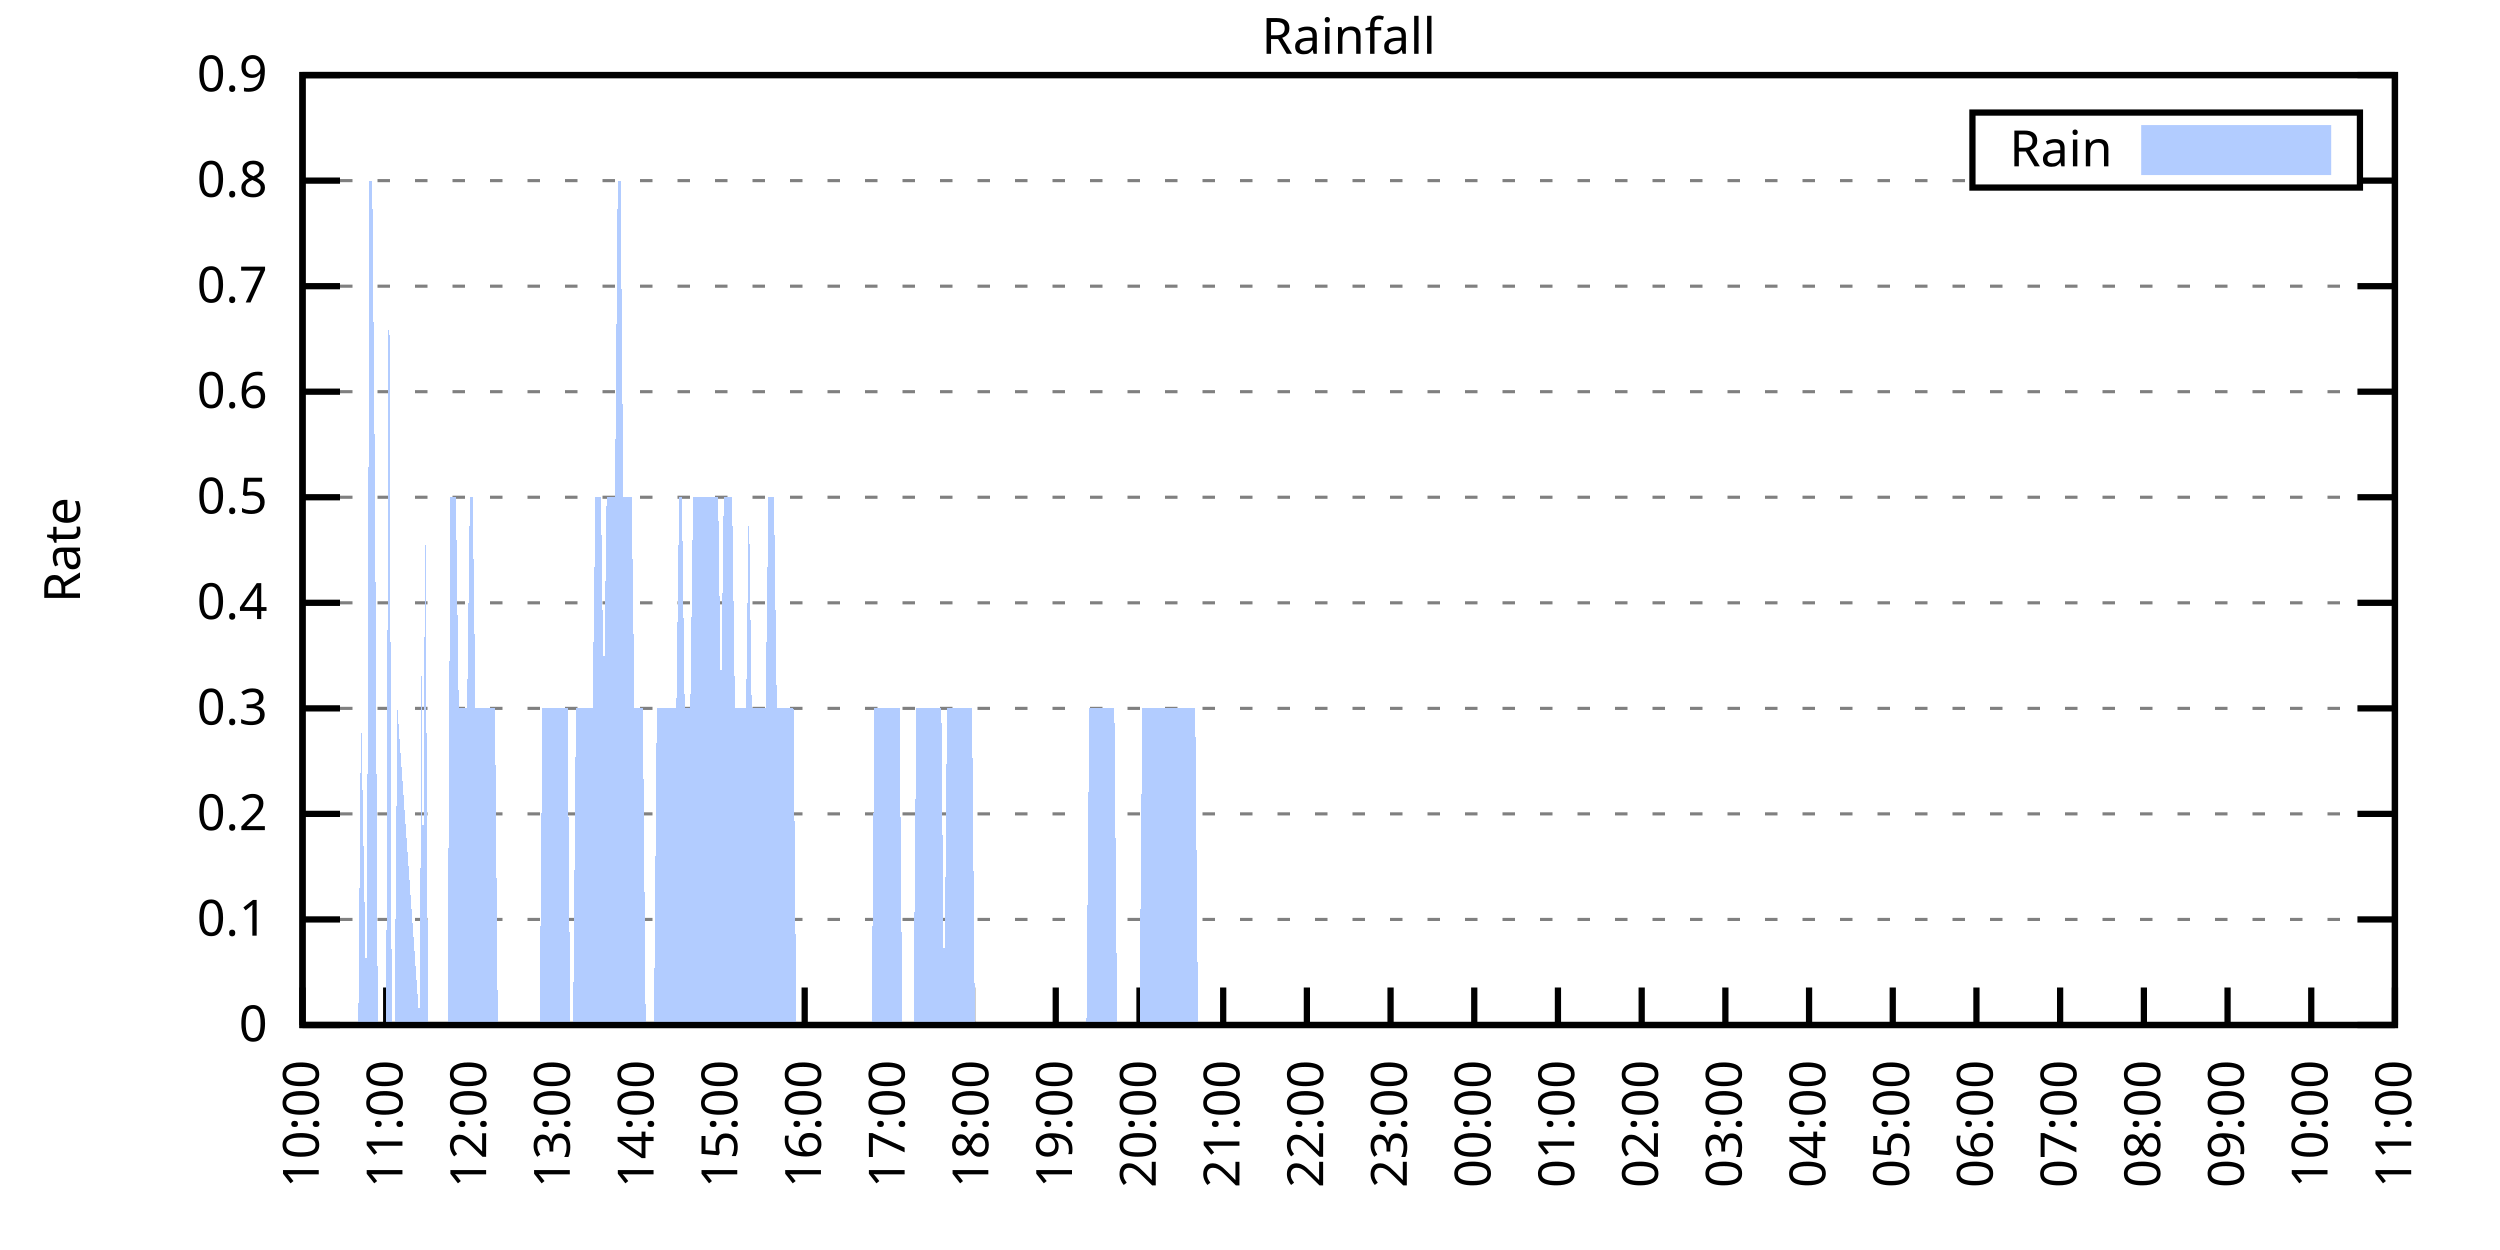
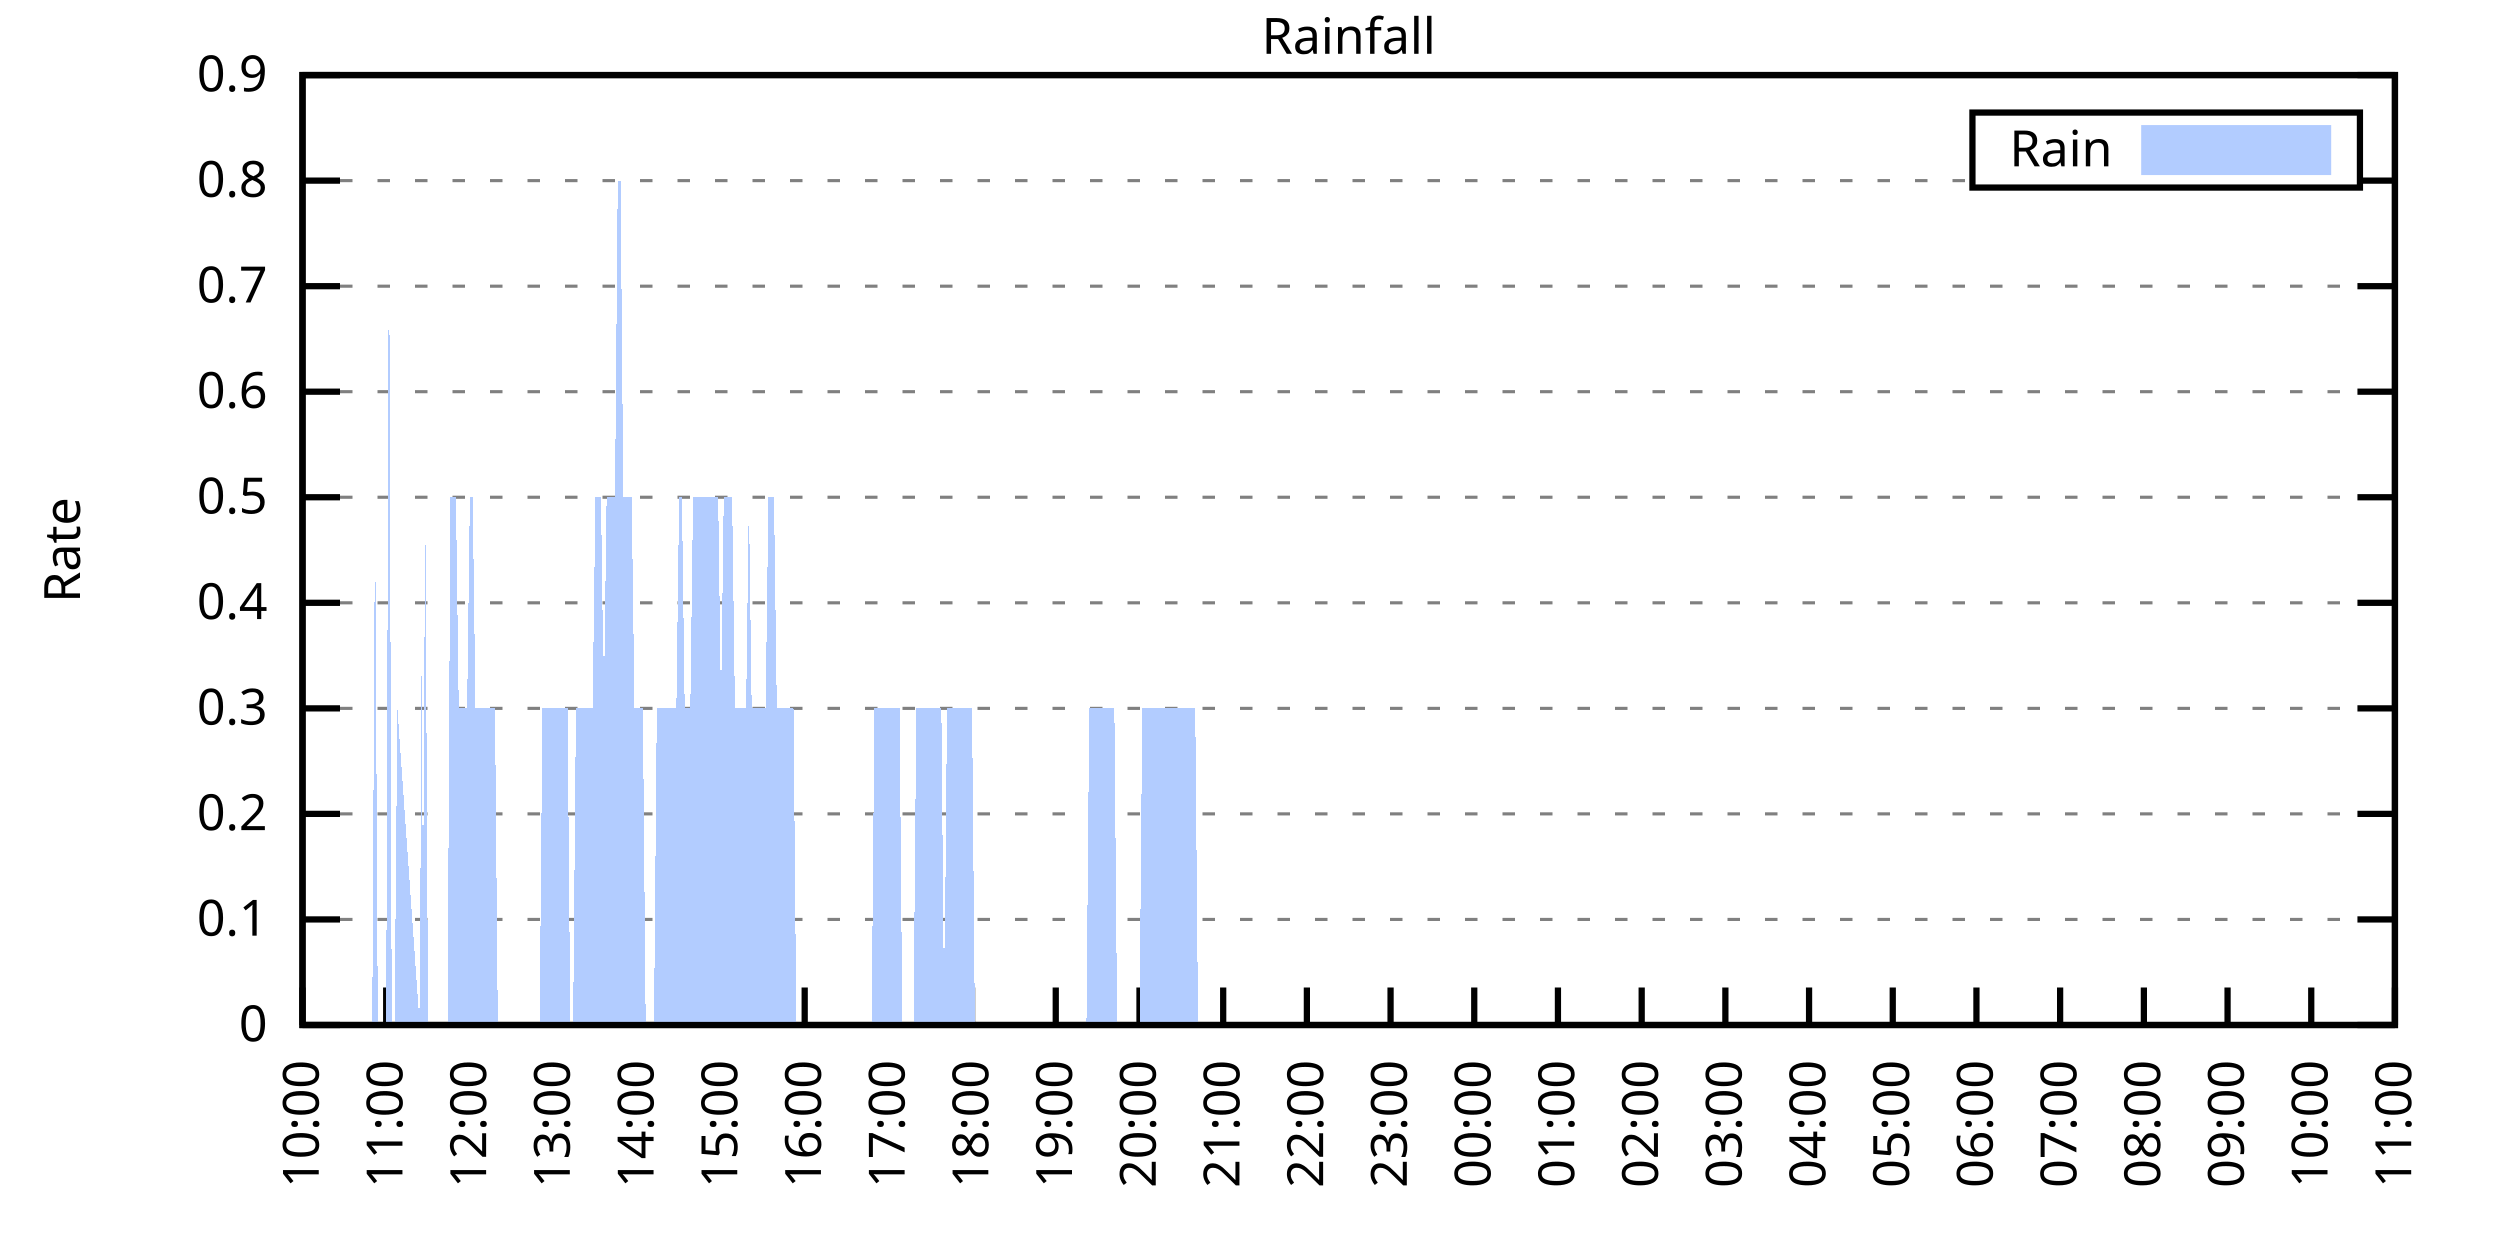
<svg xmlns="http://www.w3.org/2000/svg" xmlns:xlink="http://www.w3.org/1999/xlink" width="400" height="200" viewBox="0 0 400 200">
  <g id="gnuplot_canvas">
    <rect x="0" y="0" width="400" height="200" fill="none" />
    <defs>
      <circle id="gpDot" r="0.5" stroke-width="0.5" stroke="currentColor" />
      <path id="gpPt0" stroke-width="0.333" stroke="currentColor" d="M-1,0 h2 M0,-1 v2" />
      <path id="gpPt1" stroke-width="0.333" stroke="currentColor" d="M-1,-1 L1,1 M1,-1 L-1,1" />
      <path id="gpPt2" stroke-width="0.333" stroke="currentColor" d="M-1,0 L1,0 M0,-1 L0,1 M-1,-1 L1,1 M-1,1 L1,-1" />
      <rect id="gpPt3" stroke-width="0.333" stroke="currentColor" x="-1" y="-1" width="2" height="2" />
      <rect id="gpPt4" stroke-width="0.333" stroke="currentColor" fill="currentColor" x="-1" y="-1" width="2" height="2" />
      <circle id="gpPt5" stroke-width="0.333" stroke="currentColor" cx="0" cy="0" r="1" />
      <use xlink:href="#gpPt5" id="gpPt6" fill="currentColor" stroke="none" />
      <path id="gpPt7" stroke-width="0.333" stroke="currentColor" d="M0,-1.33 L-1.33,0.67 L1.33,0.67 z" />
      <use xlink:href="#gpPt7" id="gpPt8" fill="currentColor" stroke="none" />
      <use xlink:href="#gpPt7" id="gpPt9" stroke="currentColor" transform="rotate(180)" />
      <use xlink:href="#gpPt9" id="gpPt10" fill="currentColor" stroke="none" />
      <use xlink:href="#gpPt3" id="gpPt11" stroke="currentColor" transform="rotate(45)" />
      <use xlink:href="#gpPt11" id="gpPt12" fill="currentColor" stroke="none" />
      <path id="gpPt13" stroke-width="0.333" stroke="currentColor" d="M0,1.330 L1.265,0.411 L0.782,-1.067 L-0.782,-1.076 L-1.265,0.411 z" />
      <use xlink:href="#gpPt13" id="gpPt14" fill="currentColor" stroke="none" />
      <filter id="textbox" filterUnits="objectBoundingBox" x="0" y="0" height="1" width="1">
        <feFlood flood-color="white" flood-opacity="1" result="bgnd" />
        <feComposite in="SourceGraphic" in2="bgnd" operator="atop" />
      </filter>
      <filter id="greybox" filterUnits="objectBoundingBox" x="0" y="0" height="1" width="1">
        <feFlood flood-color="lightgrey" flood-opacity="1" result="grey" />
        <feComposite in="SourceGraphic" in2="grey" operator="atop" />
      </filter>
    </defs>
    <g fill="none" color="white" stroke="currentColor" stroke-width="1.00" stroke-linecap="butt" stroke-linejoin="miter">
</g>
    <g fill="none" color="black" stroke="currentColor" stroke-width="1.00" stroke-linecap="butt" stroke-linejoin="miter">
      <g stroke="none" shape-rendering="crispEdges">
        <polygon fill="rgb(255, 255, 255)" points="48.40,164.00 383.18,164.00 383.18,12.02 48.40,12.02 " />
      </g>
    </g>
    <g fill="none" color="black" stroke="currentColor" stroke-width="1.00" stroke-linecap="butt" stroke-linejoin="miter">
</g>
    <g fill="none" color="black" stroke="black" stroke-width="0.50" stroke-linecap="butt" stroke-linejoin="miter">
</g>
    <g fill="none" color="gray" stroke="currentColor" stroke-width="0.50" stroke-linecap="butt" stroke-linejoin="miter">
      <path stroke="gray" stroke-dasharray="2,4" class="gridline" d="M48.40,164.00 L383.19,164.00  " />
    </g>
    <g fill="none" color="gray" stroke="gray" stroke-width="1.00" stroke-linecap="butt" stroke-linejoin="miter">
</g>
    <g fill="none" color="black" stroke="currentColor" stroke-width="1.00" stroke-linecap="butt" stroke-linejoin="miter">
      <path stroke="black" d="M48.40,164.00 L54.40,164.00 M383.19,164.00 L377.19,164.00  " />
      <g transform="translate(42.80,166.60)" stroke="none" fill="black" font-family="Sans" font-size="8.00" text-anchor="end">
        <text>
          <tspan font-family="Sans"> 0</tspan>
        </text>
      </g>
    </g>
    <g fill="none" color="black" stroke="currentColor" stroke-width="1.00" stroke-linecap="butt" stroke-linejoin="miter">
</g>
    <g fill="none" color="black" stroke="black" stroke-width="0.50" stroke-linecap="butt" stroke-linejoin="miter">
</g>
    <g fill="none" color="gray" stroke="currentColor" stroke-width="0.50" stroke-linecap="butt" stroke-linejoin="miter">
      <path stroke="gray" stroke-dasharray="2,4" class="gridline" d="M48.40,147.11 L383.19,147.11  " />
    </g>
    <g fill="none" color="gray" stroke="gray" stroke-width="1.00" stroke-linecap="butt" stroke-linejoin="miter">
</g>
    <g fill="none" color="black" stroke="currentColor" stroke-width="1.00" stroke-linecap="butt" stroke-linejoin="miter">
      <path stroke="black" d="M48.40,147.11 L54.40,147.11 M383.19,147.11 L377.19,147.11  " />
      <g transform="translate(42.80,149.71)" stroke="none" fill="black" font-family="Sans" font-size="8.00" text-anchor="end">
        <text>
          <tspan font-family="Sans"> 0.1</tspan>
        </text>
      </g>
    </g>
    <g fill="none" color="black" stroke="currentColor" stroke-width="1.00" stroke-linecap="butt" stroke-linejoin="miter">
</g>
    <g fill="none" color="black" stroke="black" stroke-width="0.50" stroke-linecap="butt" stroke-linejoin="miter">
</g>
    <g fill="none" color="gray" stroke="currentColor" stroke-width="0.50" stroke-linecap="butt" stroke-linejoin="miter">
      <path stroke="gray" stroke-dasharray="2,4" class="gridline" d="M48.40,130.22 L383.19,130.22  " />
    </g>
    <g fill="none" color="gray" stroke="gray" stroke-width="1.00" stroke-linecap="butt" stroke-linejoin="miter">
</g>
    <g fill="none" color="black" stroke="currentColor" stroke-width="1.00" stroke-linecap="butt" stroke-linejoin="miter">
      <path stroke="black" d="M48.40,130.22 L54.40,130.22 M383.19,130.22 L377.19,130.22  " />
      <g transform="translate(42.80,132.82)" stroke="none" fill="black" font-family="Sans" font-size="8.00" text-anchor="end">
        <text>
          <tspan font-family="Sans"> 0.2</tspan>
        </text>
      </g>
    </g>
    <g fill="none" color="black" stroke="currentColor" stroke-width="1.00" stroke-linecap="butt" stroke-linejoin="miter">
</g>
    <g fill="none" color="black" stroke="black" stroke-width="0.50" stroke-linecap="butt" stroke-linejoin="miter">
</g>
    <g fill="none" color="gray" stroke="currentColor" stroke-width="0.50" stroke-linecap="butt" stroke-linejoin="miter">
      <path stroke="gray" stroke-dasharray="2,4" class="gridline" d="M48.40,113.34 L383.19,113.34  " />
    </g>
    <g fill="none" color="gray" stroke="gray" stroke-width="1.00" stroke-linecap="butt" stroke-linejoin="miter">
</g>
    <g fill="none" color="black" stroke="currentColor" stroke-width="1.00" stroke-linecap="butt" stroke-linejoin="miter">
      <path stroke="black" d="M48.40,113.34 L54.40,113.34 M383.19,113.34 L377.19,113.34  " />
      <g transform="translate(42.80,115.94)" stroke="none" fill="black" font-family="Sans" font-size="8.00" text-anchor="end">
        <text>
          <tspan font-family="Sans"> 0.3</tspan>
        </text>
      </g>
    </g>
    <g fill="none" color="black" stroke="currentColor" stroke-width="1.00" stroke-linecap="butt" stroke-linejoin="miter">
</g>
    <g fill="none" color="black" stroke="black" stroke-width="0.50" stroke-linecap="butt" stroke-linejoin="miter">
</g>
    <g fill="none" color="gray" stroke="currentColor" stroke-width="0.50" stroke-linecap="butt" stroke-linejoin="miter">
      <path stroke="gray" stroke-dasharray="2,4" class="gridline" d="M48.40,96.45 L383.19,96.45  " />
    </g>
    <g fill="none" color="gray" stroke="gray" stroke-width="1.00" stroke-linecap="butt" stroke-linejoin="miter">
</g>
    <g fill="none" color="black" stroke="currentColor" stroke-width="1.00" stroke-linecap="butt" stroke-linejoin="miter">
      <path stroke="black" d="M48.40,96.45 L54.40,96.45 M383.19,96.45 L377.19,96.45  " />
      <g transform="translate(42.80,99.05)" stroke="none" fill="black" font-family="Sans" font-size="8.00" text-anchor="end">
        <text>
          <tspan font-family="Sans"> 0.4</tspan>
        </text>
      </g>
    </g>
    <g fill="none" color="black" stroke="currentColor" stroke-width="1.00" stroke-linecap="butt" stroke-linejoin="miter">
</g>
    <g fill="none" color="black" stroke="black" stroke-width="0.50" stroke-linecap="butt" stroke-linejoin="miter">
</g>
    <g fill="none" color="gray" stroke="currentColor" stroke-width="0.50" stroke-linecap="butt" stroke-linejoin="miter">
      <path stroke="gray" stroke-dasharray="2,4" class="gridline" d="M48.40,79.56 L383.19,79.56  " />
    </g>
    <g fill="none" color="gray" stroke="gray" stroke-width="1.00" stroke-linecap="butt" stroke-linejoin="miter">
</g>
    <g fill="none" color="black" stroke="currentColor" stroke-width="1.00" stroke-linecap="butt" stroke-linejoin="miter">
      <path stroke="black" d="M48.40,79.56 L54.40,79.56 M383.19,79.56 L377.19,79.56  " />
      <g transform="translate(42.80,82.16)" stroke="none" fill="black" font-family="Sans" font-size="8.00" text-anchor="end">
        <text>
          <tspan font-family="Sans"> 0.5</tspan>
        </text>
      </g>
    </g>
    <g fill="none" color="black" stroke="currentColor" stroke-width="1.00" stroke-linecap="butt" stroke-linejoin="miter">
</g>
    <g fill="none" color="black" stroke="black" stroke-width="0.50" stroke-linecap="butt" stroke-linejoin="miter">
</g>
    <g fill="none" color="gray" stroke="currentColor" stroke-width="0.50" stroke-linecap="butt" stroke-linejoin="miter">
      <path stroke="gray" stroke-dasharray="2,4" class="gridline" d="M48.40,62.67 L383.19,62.67  " />
    </g>
    <g fill="none" color="gray" stroke="gray" stroke-width="1.00" stroke-linecap="butt" stroke-linejoin="miter">
</g>
    <g fill="none" color="black" stroke="currentColor" stroke-width="1.00" stroke-linecap="butt" stroke-linejoin="miter">
      <path stroke="black" d="M48.40,62.67 L54.40,62.67 M383.19,62.67 L377.19,62.67  " />
      <g transform="translate(42.80,65.27)" stroke="none" fill="black" font-family="Sans" font-size="8.00" text-anchor="end">
        <text>
          <tspan font-family="Sans"> 0.6</tspan>
        </text>
      </g>
    </g>
    <g fill="none" color="black" stroke="currentColor" stroke-width="1.00" stroke-linecap="butt" stroke-linejoin="miter">
</g>
    <g fill="none" color="black" stroke="black" stroke-width="0.50" stroke-linecap="butt" stroke-linejoin="miter">
</g>
    <g fill="none" color="gray" stroke="currentColor" stroke-width="0.50" stroke-linecap="butt" stroke-linejoin="miter">
      <path stroke="gray" stroke-dasharray="2,4" class="gridline" d="M48.40,45.79 L383.19,45.79  " />
    </g>
    <g fill="none" color="gray" stroke="gray" stroke-width="1.00" stroke-linecap="butt" stroke-linejoin="miter">
</g>
    <g fill="none" color="black" stroke="currentColor" stroke-width="1.00" stroke-linecap="butt" stroke-linejoin="miter">
      <path stroke="black" d="M48.40,45.79 L54.40,45.79 M383.19,45.79 L377.19,45.79  " />
      <g transform="translate(42.80,48.39)" stroke="none" fill="black" font-family="Sans" font-size="8.00" text-anchor="end">
        <text>
          <tspan font-family="Sans"> 0.7</tspan>
        </text>
      </g>
    </g>
    <g fill="none" color="black" stroke="currentColor" stroke-width="1.00" stroke-linecap="butt" stroke-linejoin="miter">
</g>
    <g fill="none" color="black" stroke="black" stroke-width="0.50" stroke-linecap="butt" stroke-linejoin="miter">
</g>
    <g fill="none" color="gray" stroke="currentColor" stroke-width="0.50" stroke-linecap="butt" stroke-linejoin="miter">
      <path stroke="gray" stroke-dasharray="2,4" class="gridline" d="M48.40,28.90 L315.59,28.90 M377.59,28.90 L383.19,28.90  " />
    </g>
    <g fill="none" color="gray" stroke="gray" stroke-width="1.00" stroke-linecap="butt" stroke-linejoin="miter">
</g>
    <g fill="none" color="black" stroke="currentColor" stroke-width="1.00" stroke-linecap="butt" stroke-linejoin="miter">
      <path stroke="black" d="M48.40,28.90 L54.40,28.90 M383.19,28.90 L377.19,28.90  " />
      <g transform="translate(42.80,31.50)" stroke="none" fill="black" font-family="Sans" font-size="8.00" text-anchor="end">
        <text>
          <tspan font-family="Sans"> 0.8</tspan>
        </text>
      </g>
    </g>
    <g fill="none" color="black" stroke="currentColor" stroke-width="1.00" stroke-linecap="butt" stroke-linejoin="miter">
</g>
    <g fill="none" color="black" stroke="black" stroke-width="0.50" stroke-linecap="butt" stroke-linejoin="miter">
</g>
    <g fill="none" color="gray" stroke="currentColor" stroke-width="0.50" stroke-linecap="butt" stroke-linejoin="miter">
      <path stroke="gray" stroke-dasharray="2,4" class="gridline" d="M48.40,12.01 L383.19,12.01  " />
    </g>
    <g fill="none" color="gray" stroke="gray" stroke-width="1.00" stroke-linecap="butt" stroke-linejoin="miter">
</g>
    <g fill="none" color="black" stroke="currentColor" stroke-width="1.00" stroke-linecap="butt" stroke-linejoin="miter">
      <path stroke="black" d="M48.40,12.01 L54.40,12.01 M383.19,12.01 L377.19,12.01  " />
      <g transform="translate(42.80,14.61)" stroke="none" fill="black" font-family="Sans" font-size="8.00" text-anchor="end">
        <text>
          <tspan font-family="Sans"> 0.9</tspan>
        </text>
      </g>
    </g>
    <g fill="none" color="black" stroke="currentColor" stroke-width="1.00" stroke-linecap="butt" stroke-linejoin="miter">
      <path stroke="black" d="M48.40,164.00 L48.40,158.00  " />
      <g transform="translate(51.00,169.60) rotate(270.00)" stroke="none" fill="black" font-family="Sans" font-size="8.00" text-anchor="end">
        <text>
          <tspan font-family="Sans">10:00</tspan>
        </text>
      </g>
    </g>
    <g fill="none" color="black" stroke="currentColor" stroke-width="1.00" stroke-linecap="butt" stroke-linejoin="miter">
      <path stroke="black" d="M61.79,164.00 L61.79,158.00  " />
      <g transform="translate(64.39,169.60) rotate(270.00)" stroke="none" fill="black" font-family="Sans" font-size="8.00" text-anchor="end">
        <text>
          <tspan font-family="Sans">11:00</tspan>
        </text>
      </g>
    </g>
    <g fill="none" color="black" stroke="currentColor" stroke-width="1.00" stroke-linecap="butt" stroke-linejoin="miter">
      <path stroke="black" d="M75.18,164.00 L75.18,158.00  " />
      <g transform="translate(77.78,169.60) rotate(270.00)" stroke="none" fill="black" font-family="Sans" font-size="8.00" text-anchor="end">
        <text>
          <tspan font-family="Sans">12:00</tspan>
        </text>
      </g>
    </g>
    <g fill="none" color="black" stroke="currentColor" stroke-width="1.00" stroke-linecap="butt" stroke-linejoin="miter">
      <path stroke="black" d="M88.57,164.00 L88.57,158.00  " />
      <g transform="translate(91.17,169.60) rotate(270.00)" stroke="none" fill="black" font-family="Sans" font-size="8.00" text-anchor="end">
        <text>
          <tspan font-family="Sans">13:00</tspan>
        </text>
      </g>
    </g>
    <g fill="none" color="black" stroke="currentColor" stroke-width="1.00" stroke-linecap="butt" stroke-linejoin="miter">
      <path stroke="black" d="M101.97,164.00 L101.97,158.00  " />
      <g transform="translate(104.57,169.60) rotate(270.00)" stroke="none" fill="black" font-family="Sans" font-size="8.00" text-anchor="end">
        <text>
          <tspan font-family="Sans">14:00</tspan>
        </text>
      </g>
    </g>
    <g fill="none" color="black" stroke="currentColor" stroke-width="1.00" stroke-linecap="butt" stroke-linejoin="miter">
      <path stroke="black" d="M115.36,164.00 L115.36,158.00  " />
      <g transform="translate(117.96,169.60) rotate(270.00)" stroke="none" fill="black" font-family="Sans" font-size="8.00" text-anchor="end">
        <text>
          <tspan font-family="Sans">15:00</tspan>
        </text>
      </g>
    </g>
    <g fill="none" color="black" stroke="currentColor" stroke-width="1.00" stroke-linecap="butt" stroke-linejoin="miter">
      <path stroke="black" d="M128.75,164.00 L128.75,158.00  " />
      <g transform="translate(131.35,169.60) rotate(270.00)" stroke="none" fill="black" font-family="Sans" font-size="8.00" text-anchor="end">
        <text>
          <tspan font-family="Sans">16:00</tspan>
        </text>
      </g>
    </g>
    <g fill="none" color="black" stroke="currentColor" stroke-width="1.00" stroke-linecap="butt" stroke-linejoin="miter">
      <path stroke="black" d="M142.14,164.00 L142.14,158.00  " />
      <g transform="translate(144.74,169.60) rotate(270.00)" stroke="none" fill="black" font-family="Sans" font-size="8.00" text-anchor="end">
        <text>
          <tspan font-family="Sans">17:00</tspan>
        </text>
      </g>
    </g>
    <g fill="none" color="black" stroke="currentColor" stroke-width="1.00" stroke-linecap="butt" stroke-linejoin="miter">
      <path stroke="black" d="M155.53,164.00 L155.53,158.00  " />
      <g transform="translate(158.13,169.60) rotate(270.00)" stroke="none" fill="black" font-family="Sans" font-size="8.00" text-anchor="end">
        <text>
          <tspan font-family="Sans">18:00</tspan>
        </text>
      </g>
    </g>
    <g fill="none" color="black" stroke="currentColor" stroke-width="1.00" stroke-linecap="butt" stroke-linejoin="miter">
      <path stroke="black" d="M168.92,164.00 L168.92,158.00  " />
      <g transform="translate(171.52,169.60) rotate(270.00)" stroke="none" fill="black" font-family="Sans" font-size="8.00" text-anchor="end">
        <text>
          <tspan font-family="Sans">19:00</tspan>
        </text>
      </g>
    </g>
    <g fill="none" color="black" stroke="currentColor" stroke-width="1.00" stroke-linecap="butt" stroke-linejoin="miter">
      <path stroke="black" d="M182.32,164.00 L182.32,158.00  " />
      <g transform="translate(184.92,169.60) rotate(270.00)" stroke="none" fill="black" font-family="Sans" font-size="8.00" text-anchor="end">
        <text>
          <tspan font-family="Sans">20:00</tspan>
        </text>
      </g>
    </g>
    <g fill="none" color="black" stroke="currentColor" stroke-width="1.00" stroke-linecap="butt" stroke-linejoin="miter">
      <path stroke="black" d="M195.71,164.00 L195.71,158.00  " />
      <g transform="translate(198.31,169.60) rotate(270.00)" stroke="none" fill="black" font-family="Sans" font-size="8.00" text-anchor="end">
        <text>
          <tspan font-family="Sans">21:00</tspan>
        </text>
      </g>
    </g>
    <g fill="none" color="black" stroke="currentColor" stroke-width="1.00" stroke-linecap="butt" stroke-linejoin="miter">
      <path stroke="black" d="M209.10,164.00 L209.10,158.00  " />
      <g transform="translate(211.70,169.60) rotate(270.00)" stroke="none" fill="black" font-family="Sans" font-size="8.00" text-anchor="end">
        <text>
          <tspan font-family="Sans">22:00</tspan>
        </text>
      </g>
    </g>
    <g fill="none" color="black" stroke="currentColor" stroke-width="1.00" stroke-linecap="butt" stroke-linejoin="miter">
      <path stroke="black" d="M222.49,164.00 L222.49,158.00  " />
      <g transform="translate(225.09,169.60) rotate(270.00)" stroke="none" fill="black" font-family="Sans" font-size="8.00" text-anchor="end">
        <text>
          <tspan font-family="Sans">23:00</tspan>
        </text>
      </g>
    </g>
    <g fill="none" color="black" stroke="currentColor" stroke-width="1.00" stroke-linecap="butt" stroke-linejoin="miter">
      <path stroke="black" d="M235.88,164.00 L235.88,158.00  " />
      <g transform="translate(238.48,169.60) rotate(270.00)" stroke="none" fill="black" font-family="Sans" font-size="8.00" text-anchor="end">
        <text>
          <tspan font-family="Sans">00:00</tspan>
        </text>
      </g>
    </g>
    <g fill="none" color="black" stroke="currentColor" stroke-width="1.00" stroke-linecap="butt" stroke-linejoin="miter">
      <path stroke="black" d="M249.27,164.00 L249.27,158.00  " />
      <g transform="translate(251.87,169.60) rotate(270.00)" stroke="none" fill="black" font-family="Sans" font-size="8.00" text-anchor="end">
        <text>
          <tspan font-family="Sans">01:00</tspan>
        </text>
      </g>
    </g>
    <g fill="none" color="black" stroke="currentColor" stroke-width="1.00" stroke-linecap="butt" stroke-linejoin="miter">
      <path stroke="black" d="M262.67,164.00 L262.67,158.00  " />
      <g transform="translate(265.27,169.60) rotate(270.00)" stroke="none" fill="black" font-family="Sans" font-size="8.00" text-anchor="end">
        <text>
          <tspan font-family="Sans">02:00</tspan>
        </text>
      </g>
    </g>
    <g fill="none" color="black" stroke="currentColor" stroke-width="1.00" stroke-linecap="butt" stroke-linejoin="miter">
      <path stroke="black" d="M276.06,164.00 L276.06,158.00  " />
      <g transform="translate(278.66,169.60) rotate(270.00)" stroke="none" fill="black" font-family="Sans" font-size="8.00" text-anchor="end">
        <text>
          <tspan font-family="Sans">03:00</tspan>
        </text>
      </g>
    </g>
    <g fill="none" color="black" stroke="currentColor" stroke-width="1.00" stroke-linecap="butt" stroke-linejoin="miter">
      <path stroke="black" d="M289.45,164.00 L289.45,158.00  " />
      <g transform="translate(292.05,169.60) rotate(270.00)" stroke="none" fill="black" font-family="Sans" font-size="8.00" text-anchor="end">
        <text>
          <tspan font-family="Sans">04:00</tspan>
        </text>
      </g>
    </g>
    <g fill="none" color="black" stroke="currentColor" stroke-width="1.00" stroke-linecap="butt" stroke-linejoin="miter">
      <path stroke="black" d="M302.84,164.00 L302.84,158.00  " />
      <g transform="translate(305.44,169.60) rotate(270.00)" stroke="none" fill="black" font-family="Sans" font-size="8.00" text-anchor="end">
        <text>
          <tspan font-family="Sans">05:00</tspan>
        </text>
      </g>
    </g>
    <g fill="none" color="black" stroke="currentColor" stroke-width="1.00" stroke-linecap="butt" stroke-linejoin="miter">
      <path stroke="black" d="M316.23,164.00 L316.23,158.00  " />
      <g transform="translate(318.83,169.60) rotate(270.00)" stroke="none" fill="black" font-family="Sans" font-size="8.00" text-anchor="end">
        <text>
          <tspan font-family="Sans">06:00</tspan>
        </text>
      </g>
    </g>
    <g fill="none" color="black" stroke="currentColor" stroke-width="1.00" stroke-linecap="butt" stroke-linejoin="miter">
      <path stroke="black" d="M329.62,164.00 L329.62,158.00  " />
      <g transform="translate(332.22,169.60) rotate(270.00)" stroke="none" fill="black" font-family="Sans" font-size="8.00" text-anchor="end">
        <text>
          <tspan font-family="Sans">07:00</tspan>
        </text>
      </g>
    </g>
    <g fill="none" color="black" stroke="currentColor" stroke-width="1.00" stroke-linecap="butt" stroke-linejoin="miter">
      <path stroke="black" d="M343.02,164.00 L343.02,158.00  " />
      <g transform="translate(345.62,169.60) rotate(270.00)" stroke="none" fill="black" font-family="Sans" font-size="8.00" text-anchor="end">
        <text>
          <tspan font-family="Sans">08:00</tspan>
        </text>
      </g>
    </g>
    <g fill="none" color="black" stroke="currentColor" stroke-width="1.00" stroke-linecap="butt" stroke-linejoin="miter">
      <path stroke="black" d="M356.41,164.00 L356.41,158.00  " />
      <g transform="translate(359.01,169.60) rotate(270.00)" stroke="none" fill="black" font-family="Sans" font-size="8.00" text-anchor="end">
        <text>
          <tspan font-family="Sans">09:00</tspan>
        </text>
      </g>
    </g>
    <g fill="none" color="black" stroke="currentColor" stroke-width="1.00" stroke-linecap="butt" stroke-linejoin="miter">
      <path stroke="black" d="M369.80,164.00 L369.80,158.00  " />
      <g transform="translate(372.40,169.60) rotate(270.00)" stroke="none" fill="black" font-family="Sans" font-size="8.00" text-anchor="end">
        <text>
          <tspan font-family="Sans">10:00</tspan>
        </text>
      </g>
    </g>
    <g fill="none" color="black" stroke="currentColor" stroke-width="1.00" stroke-linecap="butt" stroke-linejoin="miter">
      <path stroke="black" d="M383.19,164.00 L383.19,158.00  " />
      <g transform="translate(385.79,169.60) rotate(270.00)" stroke="none" fill="black" font-family="Sans" font-size="8.00" text-anchor="end">
        <text>
          <tspan font-family="Sans">11:00</tspan>
        </text>
      </g>
    </g>
    <g fill="none" color="black" stroke="currentColor" stroke-width="1.00" stroke-linecap="butt" stroke-linejoin="miter">
</g>
    <g fill="none" color="black" stroke="currentColor" stroke-width="1.00" stroke-linecap="butt" stroke-linejoin="miter">
      <path stroke="black" d="M48.40,12.01 L48.40,164.00 L383.19,164.00 L383.19,12.01 L48.40,12.01 Z  " />
    </g>
    <g fill="none" color="black" stroke="currentColor" stroke-width="1.00" stroke-linecap="butt" stroke-linejoin="miter">
</g>
    <g fill="none" color="black" stroke="currentColor" stroke-width="1.00" stroke-linecap="butt" stroke-linejoin="miter">
      <path stroke="black" d="M315.59,30.01 L315.59,18.01 L377.59,18.01 L377.59,30.01 L315.59,30.01 Z  " />
    </g>
    <g id="Rainfall_plot_1">
      <g fill="none" color="white" stroke="black" stroke-width="2.00" stroke-linecap="butt" stroke-linejoin="miter">
</g>
      <g fill="none" color="black" stroke="currentColor" stroke-width="2.00" stroke-linecap="butt" stroke-linejoin="miter">
        <g transform="translate(337.99,26.61)" stroke="none" fill="black" font-family="Sans" font-size="8.00" text-anchor="end">
          <text>
            <tspan font-family="Sans">Rain</tspan>
          </text>
        </g>
      </g>
      <g fill="none" color="black" stroke="currentColor" stroke-width="2.00" stroke-linecap="butt" stroke-linejoin="miter">
        <g stroke="none" shape-rendering="crispEdges">
          <polygon fill="rgb(178, 204, 255)" points="343.59,27.01 371.99,27.01 371.99,21.01 343.59,21.01 " />
        </g>
        <path stroke="rgb(178, 204, 255)" d="M343.59,27.01 L371.99,27.01 L371.99,21.01 L343.59,21.01 L343.59,27.01 Z  " />
      </g>
      <g fill="none" color="black" stroke="currentColor" stroke-width="2.00" stroke-linecap="butt" stroke-linejoin="miter">
        <g stroke="none" shape-rendering="crispEdges">
-           <polygon fill="rgb(178, 204, 255)" points="51.97,164.00 52.42,164.00 52.86,164.00 53.31,164.00 53.76,164.00 54.20,164.00 54.65,164.00 55.10,164.00 55.54,164.00 57.33,164.00 57.77,113.34 58.67,164.00 59.11,28.90 59.56,28.90 60.01,79.56 60.45,164.00 60.90,164.00 61.35,164.00 61.79,164.00 62.24,28.90 62.68,164.00 63.13,164.00 63.58,113.34 67.15,164.00 67.59,79.56 67.59,164.00 68.04,79.56 68.49,164.00 68.93,164.00 69.38,164.00 69.83,164.00 70.27,164.00 70.72,164.00 71.17,164.00 71.61,164.00 72.06,79.56 72.50,79.56 72.95,79.56 73.40,113.34 73.84,113.34 74.29,113.34 74.74,113.34 75.18,79.56 75.63,79.56 76.08,113.34 76.52,113.34 76.97,113.34 77.42,113.34 77.86,113.34 78.31,113.34 78.75,113.34 79.20,113.34 79.65,164.00 80.09,164.00 80.54,164.00 80.99,164.00 81.43,164.00 81.88,164.00 82.33,164.00 82.77,164.00 83.22,164.00 83.66,164.00 84.11,164.00 84.56,164.00 85.00,164.00 85.45,164.00 85.90,164.00 86.34,164.00 86.79,113.34 87.24,113.34 87.68,113.34 88.13,113.34 88.57,113.34 89.02,113.34 89.47,113.34 89.91,113.34 90.36,113.34 90.81,113.34 91.25,164.00 91.70,164.00 92.15,113.34 92.59,113.34 93.04,113.34 93.49,113.34 93.93,113.34 94.38,113.34 94.82,113.34 95.27,79.56 95.72,79.56 96.16,79.56 96.61,113.34 97.06,79.56 97.50,79.56 97.95,79.56 98.40,79.56 98.84,28.90 99.29,28.90 99.73,79.56 100.18,79.56 100.63,79.56 101.07,79.56 101.52,113.34 101.97,113.34 102.41,113.34 102.86,113.34 103.31,164.00 103.75,164.00 104.20,164.00 104.64,164.00 105.09,113.34 105.54,113.34 105.98,113.34 106.43,113.34 106.88,113.34 107.32,113.34 107.77,113.34 108.22,113.34 108.66,79.56 109.11,79.56 109.55,113.34 110.00,113.34 110.45,113.34 110.89,79.56 111.34,79.56 111.79,79.56 112.23,79.56 112.68,79.56 113.13,79.56 113.57,79.56 114.02,79.56 114.47,79.56 114.91,79.56 115.36,113.34 115.80,79.56 116.25,79.56 116.70,79.56 117.14,79.56 117.59,113.34 118.04,113.34 118.48,113.34 118.93,113.34 119.38,113.34 119.82,79.56 120.27,113.34 120.71,113.34 121.16,113.34 121.61,113.34 122.05,113.34 122.50,113.34 122.95,79.56 123.39,79.56 123.84,79.56 124.29,113.34 124.73,113.34 125.18,113.34 125.62,113.34 126.07,113.34 126.52,113.34 126.96,113.34 127.41,164.00 127.86,164.00 128.30,164.00 128.75,164.00 129.20,164.00 129.64,164.00 130.09,164.00 130.54,164.00 130.98,164.00 131.43,164.00 131.87,164.00 132.32,164.00 132.77,164.00 133.21,164.00 133.66,164.00 134.11,164.00 134.55,164.00 135.00,164.00 135.45,164.00 135.89,164.00 136.34,164.00 136.78,164.00 137.23,164.00 137.68,164.00 138.12,164.00 138.57,164.00 139.02,164.00 139.46,164.00 139.91,113.34 140.36,113.34 140.80,113.34 141.25,113.34 141.69,113.34 142.14,113.34 142.59,113.34 143.03,113.34 143.48,113.34 143.93,113.34 144.37,164.00 144.82,164.00 145.27,164.00 145.71,164.00 146.16,164.00 146.61,113.34 147.05,113.34 147.50,113.34 147.94,113.34 148.39,113.34 148.84,113.34 149.28,113.34 149.73,113.34 150.18,113.34 150.62,113.34 151.07,164.00 151.52,113.34 151.96,113.34 152.41,113.34 152.85,113.34 153.30,113.34 153.75,113.34 154.19,113.34 154.64,113.34 155.09,113.34 155.53,113.34 155.98,164.00 156.43,164.00 156.87,164.00 157.32,164.00 157.76,164.00 158.21,164.00 158.66,164.00 159.10,164.00 159.55,164.00 160.00,164.00 160.44,164.00 160.89,164.00 161.34,164.00 161.78,164.00 162.23,164.00 162.67,164.00 163.12,164.00 163.57,164.00 164.01,164.00 164.46,164.00 164.91,164.00 165.35,164.00 165.80,164.00 166.25,164.00 166.69,164.00 167.14,164.00 167.59,164.00 168.03,164.00 168.48,164.00 168.92,164.00 169.37,164.00 169.82,164.00 170.26,164.00 170.71,164.00 171.16,164.00 171.60,164.00 172.05,164.00 172.50,164.00 172.94,164.00 173.39,164.00 173.83,164.00 174.28,113.34 174.73,113.34 175.17,113.34 175.62,113.34 176.07,113.34 176.51,113.34 176.96,113.34 177.41,113.34 177.85,113.34 178.30,113.34 178.74,164.00 179.19,164.00 179.64,164.00 180.08,164.00 180.53,164.00 180.98,164.00 181.42,164.00 181.87,164.00 182.32,164.00 182.76,113.34 183.21,113.34 183.66,113.34 184.10,113.34 184.55,113.34 184.99,113.34 185.44,113.34 185.89,113.34 186.33,113.34 186.78,113.34 187.23,113.34 187.67,113.34 188.12,113.34 188.57,113.34 189.01,113.34 189.46,113.34 189.90,113.34 190.35,113.34 190.80,113.34 191.24,113.34 191.69,164.00 192.14,164.00 192.58,164.00 193.03,164.00 193.48,164.00 193.92,164.00 194.37,164.00 194.81,164.00 195.26,164.00 195.71,164.00 196.15,164.00 196.60,164.00 197.05,164.00 197.49,164.00 197.94,164.00 198.39,164.00 198.83,164.00 199.28,164.00 199.73,164.00 200.17,164.00 200.62,164.00 201.06,164.00 201.51,164.00 201.96,164.00 202.40,164.00 202.85,164.00 203.30,164.00 203.74,164.00 204.19,164.00 204.64,164.00 205.08,164.00 205.53,164.00 205.97,164.00 206.42,164.00 206.87,164.00 207.31,164.00 207.76,164.00 208.21,164.00 208.65,164.00 209.10,164.00 209.55,164.00 209.99,164.00 210.44,164.00 210.88,164.00 211.33,164.00 211.78,164.00 212.22,164.00 212.67,164.00 213.12,164.00 213.56,164.00 214.01,164.00 214.46,164.00 214.90,164.00 215.35,164.00 215.80,164.00 216.24,164.00 216.69,164.00 217.13,164.00 217.58,164.00 218.03,164.00 218.47,164.00 218.92,164.00 219.37,164.00 219.81,164.00 220.26,164.00 220.71,164.00 221.15,164.00 221.60,164.00 222.04,164.00 222.49,164.00 222.94,164.00 223.38,164.00 223.83,164.00 224.28,164.00 224.72,164.00 225.17,164.00 225.62,164.00 226.06,164.00 226.51,164.00 226.95,164.00 227.40,164.00 227.85,164.00 228.29,164.00 228.74,164.00 229.19,164.00 229.63,164.00 230.08,164.00 230.53,164.00 230.97,164.00 231.42,164.00 231.86,164.00 232.31,164.00 232.76,164.00 233.20,164.00 233.65,164.00 234.10,164.00 234.54,164.00 234.99,164.00 235.44,164.00 235.88,164.00 236.33,164.00 236.78,164.00 237.22,164.00 237.67,164.00 238.11,164.00 238.56,164.00 239.01,164.00 239.45,164.00 239.90,164.00 240.35,164.00 240.79,164.00 241.24,164.00 241.69,164.00 242.13,164.00 242.58,164.00 243.02,164.00 243.47,164.00 243.92,164.00 244.36,164.00 244.81,164.00 245.26,164.00 245.70,164.00 246.15,164.00 246.60,164.00 247.04,164.00 247.49,164.00 247.93,164.00 248.38,164.00 248.83,164.00 249.27,164.00 249.72,164.00 250.17,164.00 250.61,164.00 251.06,164.00 251.51,164.00 251.95,164.00 252.40,164.00 252.85,164.00 253.29,164.00 253.74,164.00 254.18,164.00 254.63,164.00 255.08,164.00 255.52,164.00 255.97,164.00 256.42,164.00 256.86,164.00 257.31,164.00 257.76,164.00 258.20,164.00 258.65,164.00 259.09,164.00 259.54,164.00 259.99,164.00 260.43,164.00 260.88,164.00 261.33,164.00 261.77,164.00 262.22,164.00 262.67,164.00 263.11,164.00 263.56,164.00 264.00,164.00 264.45,164.00 264.90,164.00 265.34,164.00 265.79,164.00 266.24,164.00 266.68,164.00 267.13,164.00 267.58,164.00 268.02,164.00 268.47,164.00 268.92,164.00 269.36,164.00 269.81,164.00 270.25,164.00 270.70,164.00 271.15,164.00 271.59,164.00 272.04,164.00 272.49,164.00 272.93,164.00 273.38,164.00 273.83,164.00 274.27,164.00 274.72,164.00 275.16,164.00 275.61,164.00 276.06,164.00 276.50,164.00 276.95,164.00 277.40,164.00 277.84,164.00 278.29,164.00 278.74,164.00 279.18,164.00 279.63,164.00 280.07,164.00 280.52,164.00 280.97,164.00 281.41,164.00 281.86,164.00 282.31,164.00 282.75,164.00 283.20,164.00 283.65,164.00 284.09,164.00 284.54,164.00 284.98,164.00 285.43,164.00 285.88,164.00 286.32,164.00 286.77,164.00 287.22,164.00 287.66,164.00 288.11,164.00 288.56,164.00 289.00,164.00 289.45,164.00 289.90,164.00 290.34,164.00 290.79,164.00 291.23,164.00 291.68,164.00 292.13,164.00 292.57,164.00 293.02,164.00 293.47,164.00 293.91,164.00 294.36,164.00 294.81,164.00 295.25,164.00 295.70,164.00 296.14,164.00 296.59,164.00 297.04,164.00 297.48,164.00 297.93,164.00 298.38,164.00 298.82,164.00 299.27,164.00 299.72,164.00 300.16,164.00 300.61,164.00 301.05,164.00 301.50,164.00 301.95,164.00 302.39,164.00 302.84,164.00 303.29,164.00 303.73,164.00 304.18,164.00 304.63,164.00 305.07,164.00 305.52,164.00 305.97,164.00 306.41,164.00 306.86,164.00 307.30,164.00 307.75,164.00 308.20,164.00 308.64,164.00 309.09,164.00 309.54,164.00 309.98,164.00 310.43,164.00 310.88,164.00 311.32,164.00 311.77,164.00 312.21,164.00 312.66,164.00 313.11,164.00 313.55,164.00 314.00,164.00 314.45,164.00 314.89,164.00 315.34,164.00 315.79,164.00 316.23,164.00 316.68,164.00 317.12,164.00 317.57,164.00 318.02,164.00 318.46,164.00 318.91,164.00 319.36,164.00 319.80,164.00 320.25,164.00 320.70,164.00 321.14,164.00 321.59,164.00 322.04,164.00 322.48,164.00 322.93,164.00 323.37,164.00 323.82,164.00 324.27,164.00 324.71,164.00 325.16,164.00 325.61,164.00 326.05,164.00 326.50,164.00 326.95,164.00 327.39,164.00 327.84,164.00 328.28,164.00 328.73,164.00 329.18,164.00 329.62,164.00 330.07,164.00 330.52,164.00 330.96,164.00 331.41,164.00 331.86,164.00 332.30,164.00 332.75,164.00 333.19,164.00 333.64,164.00 334.09,164.00 334.53,164.00 334.98,164.00 335.43,164.00 335.87,164.00 336.32,164.00 336.77,164.00 337.21,164.00 337.66,164.00 338.10,164.00 338.55,164.00 339.00,164.00 339.44,164.00 339.89,164.00 340.34,164.00 340.78,164.00 341.23,164.00 341.68,164.00 342.12,164.00 342.57,164.00 343.02,164.00 343.46,164.00 343.91,164.00 344.35,164.00 344.80,164.00 345.25,164.00 345.69,164.00 346.14,164.00 346.59,164.00 347.03,164.00 347.48,164.00 347.93,164.00 348.37,164.00 348.82,164.00 349.26,164.00 349.71,164.00 350.16,164.00 350.60,164.00 351.05,164.00 351.50,164.00 351.94,164.00 352.39,164.00 352.84,164.00 353.28,164.00 353.73,164.00 354.17,164.00 354.62,164.00 355.07,164.00 355.51,164.00 355.96,164.00 356.41,164.00 356.85,164.00 357.30,164.00 357.75,164.00 358.19,164.00 358.64,164.00 359.09,164.00 359.53,164.00 359.98,164.00 360.42,164.00 360.87,164.00 361.32,164.00 361.76,164.00 362.21,164.00 362.66,164.00 363.10,164.00 363.55,164.00 364.00,164.00 364.44,164.00 364.89,164.00 365.33,164.00 365.78,164.00 366.23,164.00 366.67,164.00 367.12,164.00 367.57,164.00 368.01,164.00 368.46,164.00 368.91,164.00 369.35,164.00 369.80,164.00 370.24,164.00 370.69,164.00 371.14,164.00 371.58,164.00 372.03,164.00 372.48,164.00 372.92,164.00 372.92,164.00 51.97,164.00 " />
+           <polygon fill="rgb(178, 204, 255)" points="55.54,164.00 57.33,164.00 57.77,164.00 58.67,164.00 59.11,164.00 59.56,164.00 60.01,79.56 60.45,164.00 60.90,164.00 61.35,164.00 61.79,164.00 62.24,28.90 62.68,164.00 63.13,164.00 63.58,113.34 67.15,164.00 67.59,79.56 67.59,164.00 68.04,79.56 68.49,164.00 68.93,164.00 69.38,164.00 69.83,164.00 70.27,164.00 70.72,164.00 71.17,164.00 71.61,164.00 72.06,79.56 72.50,79.56 72.95,79.56 73.40,113.34 73.84,113.34 74.29,113.34 74.74,113.34 75.18,79.56 75.63,79.56 76.08,113.34 76.52,113.34 76.97,113.34 77.42,113.34 77.86,113.34 78.31,113.34 78.75,113.34 79.20,113.34 79.65,164.00 80.09,164.00 80.54,164.00 80.99,164.00 81.43,164.00 81.88,164.00 82.33,164.00 82.77,164.00 83.22,164.00 83.66,164.00 84.11,164.00 84.56,164.00 85.00,164.00 85.45,164.00 85.90,164.00 86.34,164.00 86.79,113.34 87.24,113.34 87.68,113.34 88.13,113.34 88.57,113.34 89.02,113.34 89.47,113.34 89.91,113.34 90.36,113.34 90.81,113.34 91.25,164.00 91.70,164.00 92.15,113.34 92.59,113.34 93.04,113.34 93.49,113.34 93.93,113.34 94.38,113.34 94.82,113.34 95.27,79.56 95.72,79.56 96.16,79.56 96.61,113.34 97.06,79.56 97.50,79.56 97.95,79.56 98.40,79.56 98.84,28.90 99.29,28.90 99.73,79.56 100.18,79.56 100.63,79.56 101.07,79.56 101.52,113.34 101.97,113.34 102.41,113.34 102.86,113.34 103.31,164.00 103.75,164.00 104.20,164.00 104.64,164.00 105.09,113.34 105.54,113.34 105.98,113.34 106.43,113.34 106.88,113.34 107.32,113.34 107.77,113.34 108.22,113.34 108.66,79.56 109.11,79.56 109.55,113.34 110.00,113.34 110.45,113.34 110.89,79.56 111.34,79.56 111.79,79.56 112.23,79.56 112.68,79.56 113.13,79.56 113.57,79.56 114.02,79.56 114.47,79.56 114.91,79.56 115.36,113.34 115.80,79.56 116.25,79.56 116.70,79.56 117.14,79.56 117.59,113.34 118.04,113.34 118.48,113.34 118.93,113.34 119.38,113.34 119.82,79.56 120.27,113.34 120.71,113.34 121.16,113.34 121.61,113.34 122.05,113.34 122.50,113.34 122.95,79.56 123.39,79.56 123.84,79.56 124.29,113.34 124.73,113.34 125.18,113.34 125.62,113.34 126.07,113.34 126.52,113.34 126.96,113.34 127.41,164.00 127.86,164.00 128.30,164.00 128.75,164.00 129.20,164.00 129.64,164.00 130.09,164.00 130.54,164.00 130.98,164.00 131.43,164.00 131.87,164.00 132.32,164.00 132.77,164.00 133.21,164.00 133.66,164.00 134.11,164.00 134.55,164.00 135.00,164.00 135.45,164.00 135.89,164.00 136.34,164.00 136.78,164.00 137.23,164.00 137.68,164.00 138.12,164.00 138.57,164.00 139.02,164.00 139.46,164.00 139.91,113.34 140.36,113.34 140.80,113.34 141.25,113.34 141.69,113.34 142.14,113.34 142.59,113.34 143.03,113.34 143.48,113.34 143.93,113.34 144.37,164.00 144.82,164.00 145.27,164.00 145.71,164.00 146.16,164.00 146.61,113.34 147.05,113.34 147.50,113.34 147.94,113.34 148.39,113.34 148.84,113.34 149.28,113.34 149.73,113.34 150.18,113.34 150.62,113.34 151.07,164.00 151.52,113.34 151.96,113.34 152.41,113.34 152.85,113.34 153.30,113.34 153.75,113.34 154.19,113.34 154.64,113.34 155.09,113.34 155.53,113.34 155.98,164.00 156.43,164.00 156.87,164.00 157.32,164.00 157.76,164.00 158.21,164.00 158.66,164.00 159.10,164.00 159.55,164.00 160.00,164.00 160.44,164.00 160.89,164.00 161.34,164.00 161.78,164.00 162.23,164.00 162.67,164.00 163.12,164.00 163.57,164.00 164.01,164.00 164.46,164.00 164.91,164.00 165.35,164.00 165.80,164.00 166.25,164.00 166.69,164.00 167.14,164.00 167.59,164.00 168.03,164.00 168.48,164.00 168.92,164.00 169.37,164.00 169.82,164.00 170.26,164.00 170.71,164.00 171.16,164.00 171.60,164.00 172.05,164.00 172.50,164.00 172.94,164.00 173.39,164.00 173.83,164.00 174.28,113.34 174.73,113.34 175.17,113.34 175.62,113.34 176.07,113.34 176.51,113.34 176.96,113.34 177.41,113.34 177.85,113.34 178.30,113.34 178.74,164.00 179.19,164.00 179.64,164.00 180.08,164.00 180.53,164.00 180.98,164.00 181.42,164.00 181.87,164.00 182.32,164.00 182.76,113.34 183.21,113.34 183.66,113.34 184.10,113.34 184.55,113.34 184.99,113.34 185.44,113.34 185.89,113.34 186.33,113.34 186.78,113.34 187.23,113.34 187.67,113.34 188.12,113.34 188.57,113.34 189.01,113.34 189.46,113.34 189.90,113.34 190.35,113.34 190.80,113.34 191.24,113.34 191.69,164.00 192.14,164.00 192.58,164.00 193.03,164.00 193.48,164.00 193.92,164.00 194.37,164.00 194.81,164.00 195.26,164.00 195.71,164.00 196.15,164.00 196.60,164.00 197.05,164.00 197.49,164.00 197.94,164.00 198.39,164.00 198.83,164.00 199.28,164.00 199.73,164.00 200.17,164.00 200.62,164.00 201.06,164.00 201.51,164.00 201.96,164.00 202.40,164.00 202.85,164.00 203.30,164.00 203.74,164.00 204.19,164.00 204.64,164.00 205.08,164.00 205.53,164.00 205.97,164.00 206.42,164.00 206.87,164.00 207.31,164.00 207.76,164.00 208.21,164.00 208.65,164.00 209.10,164.00 209.55,164.00 209.99,164.00 210.44,164.00 210.88,164.00 211.33,164.00 211.78,164.00 212.22,164.00 212.67,164.00 213.12,164.00 213.56,164.00 214.01,164.00 214.46,164.00 214.90,164.00 215.35,164.00 215.80,164.00 216.24,164.00 216.69,164.00 217.13,164.00 217.58,164.00 218.03,164.00 218.47,164.00 218.92,164.00 219.37,164.00 219.81,164.00 220.26,164.00 220.71,164.00 221.15,164.00 221.60,164.00 222.04,164.00 222.49,164.00 222.94,164.00 223.38,164.00 223.83,164.00 224.28,164.00 224.72,164.00 225.17,164.00 225.62,164.00 226.06,164.00 226.51,164.00 226.95,164.00 227.40,164.00 227.85,164.00 228.29,164.00 228.74,164.00 229.19,164.00 229.63,164.00 230.08,164.00 230.53,164.00 230.97,164.00 231.42,164.00 231.86,164.00 232.31,164.00 232.76,164.00 233.20,164.00 233.65,164.00 234.10,164.00 234.54,164.00 234.99,164.00 235.44,164.00 235.88,164.00 236.33,164.00 236.78,164.00 237.22,164.00 237.67,164.00 238.11,164.00 238.56,164.00 239.01,164.00 239.45,164.00 239.90,164.00 240.35,164.00 240.79,164.00 241.24,164.00 241.69,164.00 242.13,164.00 242.58,164.00 243.02,164.00 243.47,164.00 243.92,164.00 244.36,164.00 244.81,164.00 245.26,164.00 245.70,164.00 246.15,164.00 246.60,164.00 247.04,164.00 247.49,164.00 247.93,164.00 248.38,164.00 248.83,164.00 249.27,164.00 249.72,164.00 250.17,164.00 250.61,164.00 251.06,164.00 251.51,164.00 251.95,164.00 252.40,164.00 252.85,164.00 253.29,164.00 253.74,164.00 254.18,164.00 254.63,164.00 255.08,164.00 255.52,164.00 255.97,164.00 256.42,164.00 256.86,164.00 257.31,164.00 257.76,164.00 258.20,164.00 258.65,164.00 259.09,164.00 259.54,164.00 259.99,164.00 260.43,164.00 260.88,164.00 261.33,164.00 261.77,164.00 262.22,164.00 262.67,164.00 263.11,164.00 263.56,164.00 264.00,164.00 264.45,164.00 264.90,164.00 265.34,164.00 265.79,164.00 266.24,164.00 266.68,164.00 267.13,164.00 267.58,164.00 268.02,164.00 268.47,164.00 268.92,164.00 269.36,164.00 269.81,164.00 270.25,164.00 270.70,164.00 271.15,164.00 271.59,164.00 272.04,164.00 272.49,164.00 272.93,164.00 273.38,164.00 273.83,164.00 274.27,164.00 274.72,164.00 275.16,164.00 275.61,164.00 276.06,164.00 276.50,164.00 276.95,164.00 277.40,164.00 277.84,164.00 278.29,164.00 278.74,164.00 279.18,164.00 279.63,164.00 280.07,164.00 280.52,164.00 280.97,164.00 281.41,164.00 281.86,164.00 282.31,164.00 282.75,164.00 283.20,164.00 283.65,164.00 284.09,164.00 284.54,164.00 284.98,164.00 285.43,164.00 285.88,164.00 286.32,164.00 286.77,164.00 287.22,164.00 287.66,164.00 288.11,164.00 288.56,164.00 289.00,164.00 289.45,164.00 289.90,164.00 290.34,164.00 290.79,164.00 291.23,164.00 291.68,164.00 292.13,164.00 292.57,164.00 293.02,164.00 293.47,164.00 293.91,164.00 294.36,164.00 294.81,164.00 295.25,164.00 295.70,164.00 296.14,164.00 296.59,164.00 297.04,164.00 297.48,164.00 297.93,164.00 298.38,164.00 298.82,164.00 299.27,164.00 299.72,164.00 300.16,164.00 300.61,164.00 301.05,164.00 301.50,164.00 301.95,164.00 302.39,164.00 302.84,164.00 303.29,164.00 303.73,164.00 304.18,164.00 304.63,164.00 305.07,164.00 305.52,164.00 305.97,164.00 306.41,164.00 306.86,164.00 307.30,164.00 307.75,164.00 308.20,164.00 308.64,164.00 309.09,164.00 309.54,164.00 309.98,164.00 310.43,164.00 310.88,164.00 311.32,164.00 311.77,164.00 312.21,164.00 312.66,164.00 313.11,164.00 313.55,164.00 314.00,164.00 314.45,164.00 314.89,164.00 315.34,164.00 315.79,164.00 316.23,164.00 316.68,164.00 317.12,164.00 317.57,164.00 318.02,164.00 318.46,164.00 318.91,164.00 319.36,164.00 319.80,164.00 320.25,164.00 320.70,164.00 321.14,164.00 321.59,164.00 322.04,164.00 322.48,164.00 322.93,164.00 323.37,164.00 323.82,164.00 324.27,164.00 324.71,164.00 325.16,164.00 325.61,164.00 326.05,164.00 326.50,164.00 326.95,164.00 327.39,164.00 327.84,164.00 328.28,164.00 328.73,164.00 329.18,164.00 329.62,164.00 330.07,164.00 330.52,164.00 330.96,164.00 331.41,164.00 331.86,164.00 332.30,164.00 332.75,164.00 333.19,164.00 333.64,164.00 334.09,164.00 334.53,164.00 334.98,164.00 335.43,164.00 335.87,164.00 336.32,164.00 336.77,164.00 337.21,164.00 337.66,164.00 338.10,164.00 338.55,164.00 339.00,164.00 339.44,164.00 339.89,164.00 340.34,164.00 340.78,164.00 341.23,164.00 341.68,164.00 342.12,164.00 342.57,164.00 343.02,164.00 343.46,164.00 343.91,164.00 344.35,164.00 344.80,164.00 345.25,164.00 345.69,164.00 346.14,164.00 346.59,164.00 347.03,164.00 347.48,164.00 347.93,164.00 348.37,164.00 348.82,164.00 349.26,164.00 349.71,164.00 350.16,164.00 350.60,164.00 351.05,164.00 351.50,164.00 351.94,164.00 352.39,164.00 352.84,164.00 353.28,164.00 353.73,164.00 354.17,164.00 354.62,164.00 355.07,164.00 355.51,164.00 355.96,164.00 356.41,164.00 356.85,164.00 357.30,164.00 357.75,164.00 358.19,164.00 358.64,164.00 359.09,164.00 359.53,164.00 359.98,164.00 360.42,164.00 360.87,164.00 361.32,164.00 361.76,164.00 362.21,164.00 362.66,164.00 363.10,164.00 363.55,164.00 364.00,164.00 364.44,164.00 364.89,164.00 365.33,164.00 365.78,164.00 366.23,164.00 366.67,164.00 367.12,164.00 367.57,164.00 368.01,164.00 368.46,164.00 368.91,164.00 369.35,164.00 369.80,164.00 370.24,164.00 370.69,164.00 371.14,164.00 371.58,164.00 372.03,164.00 372.48,164.00 372.92,164.00 373.37,164.00 373.82,164.00 374.26,164.00 374.71,164.00 375.16,164.00 375.60,164.00 376.05,164.00 376.49,164.00 376.49,164.00 55.54,164.00 " />
        </g>
      </g>
    </g>
    <g fill="none" color="black" stroke="currentColor" stroke-width="2.00" stroke-linecap="butt" stroke-linejoin="miter">
</g>
    <g fill="none" color="black" stroke="black" stroke-width="1.00" stroke-linecap="butt" stroke-linejoin="miter">
</g>
    <g fill="none" color="black" stroke="currentColor" stroke-width="1.00" stroke-linecap="butt" stroke-linejoin="miter">
      <path stroke="black" d="M48.40,12.01 L48.40,164.00 L383.19,164.00 L383.19,12.01 L48.40,12.01 Z  " />
      <g transform="translate(12.80,88.01) rotate(270.00)" stroke="none" fill="black" font-family="Sans" font-size="8.00" text-anchor="middle">
        <text>
          <tspan font-family="Sans">Rate</tspan>
        </text>
      </g>
    </g>
    <g fill="none" color="black" stroke="currentColor" stroke-width="1.00" stroke-linecap="butt" stroke-linejoin="miter">
</g>
    <g fill="none" color="black" stroke="currentColor" stroke-width="1.00" stroke-linecap="butt" stroke-linejoin="miter">
      <g transform="translate(215.79,8.61)" stroke="none" fill="black" font-family="Sans" font-size="8.00" text-anchor="middle">
        <text>
          <tspan font-family="Sans">Rainfall</tspan>
        </text>
      </g>
    </g>
    <g fill="none" color="black" stroke="currentColor" stroke-width="1.00" stroke-linecap="butt" stroke-linejoin="miter">
</g>
  </g>
</svg>
